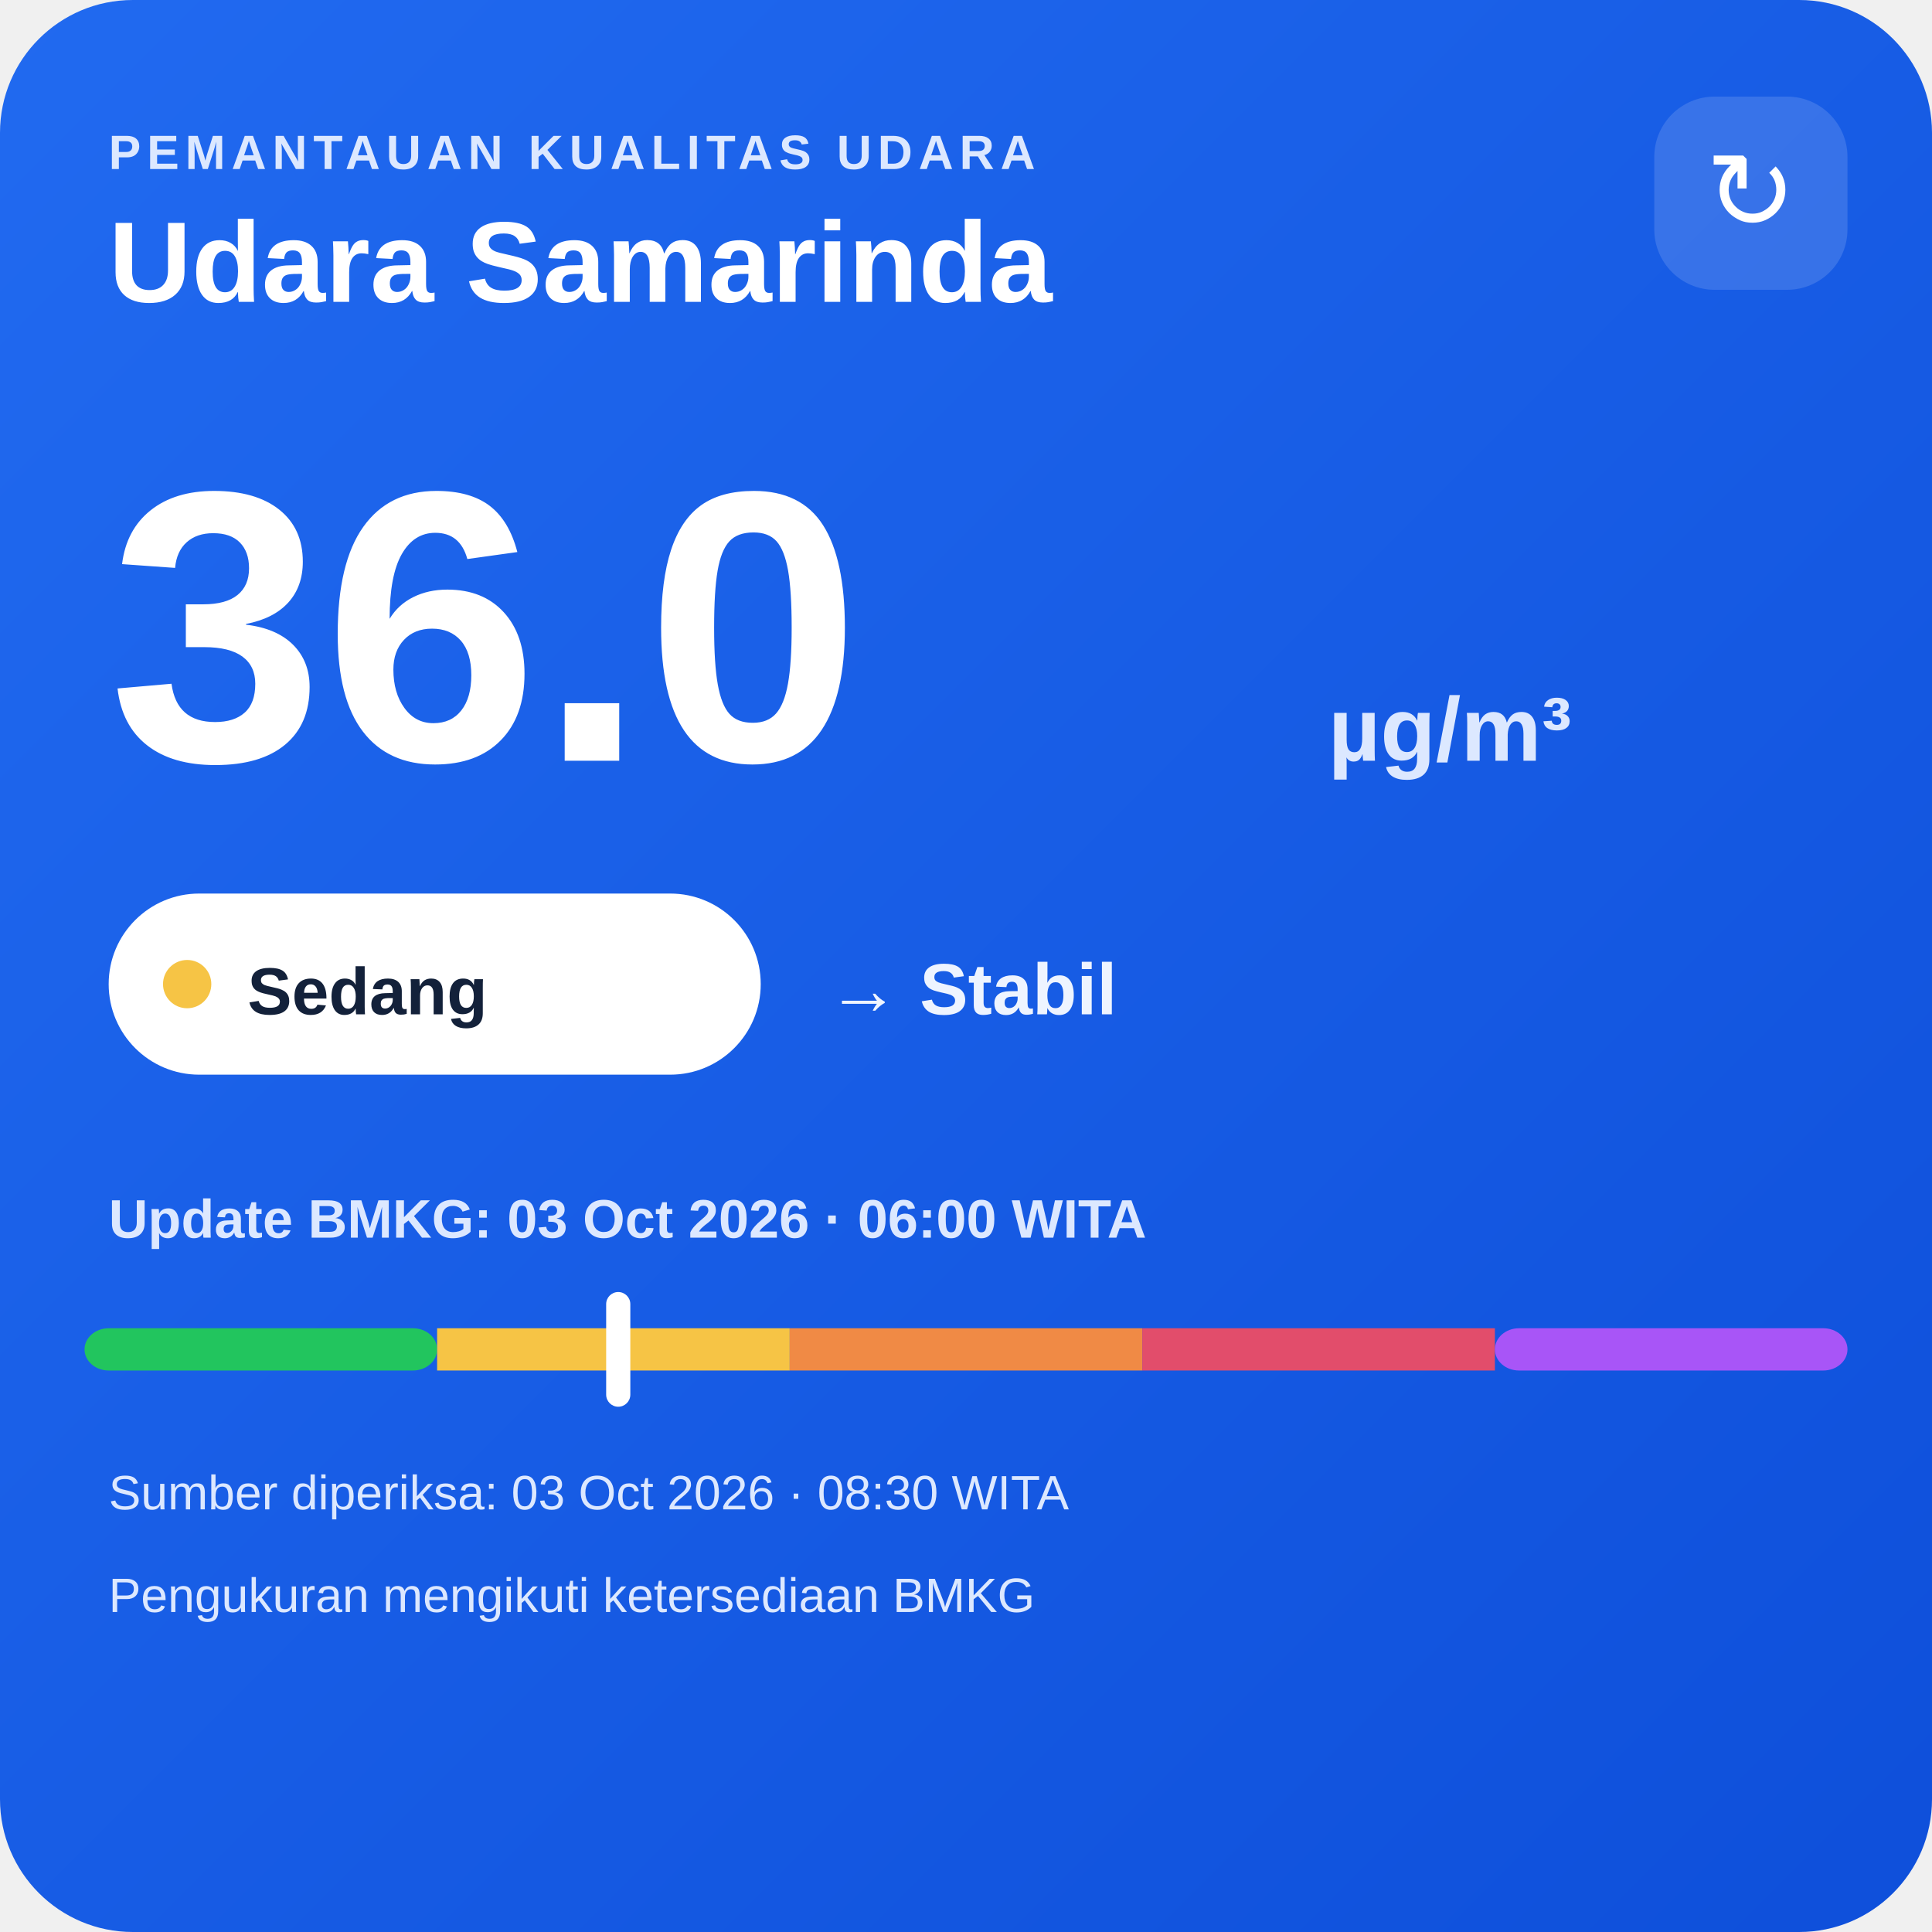
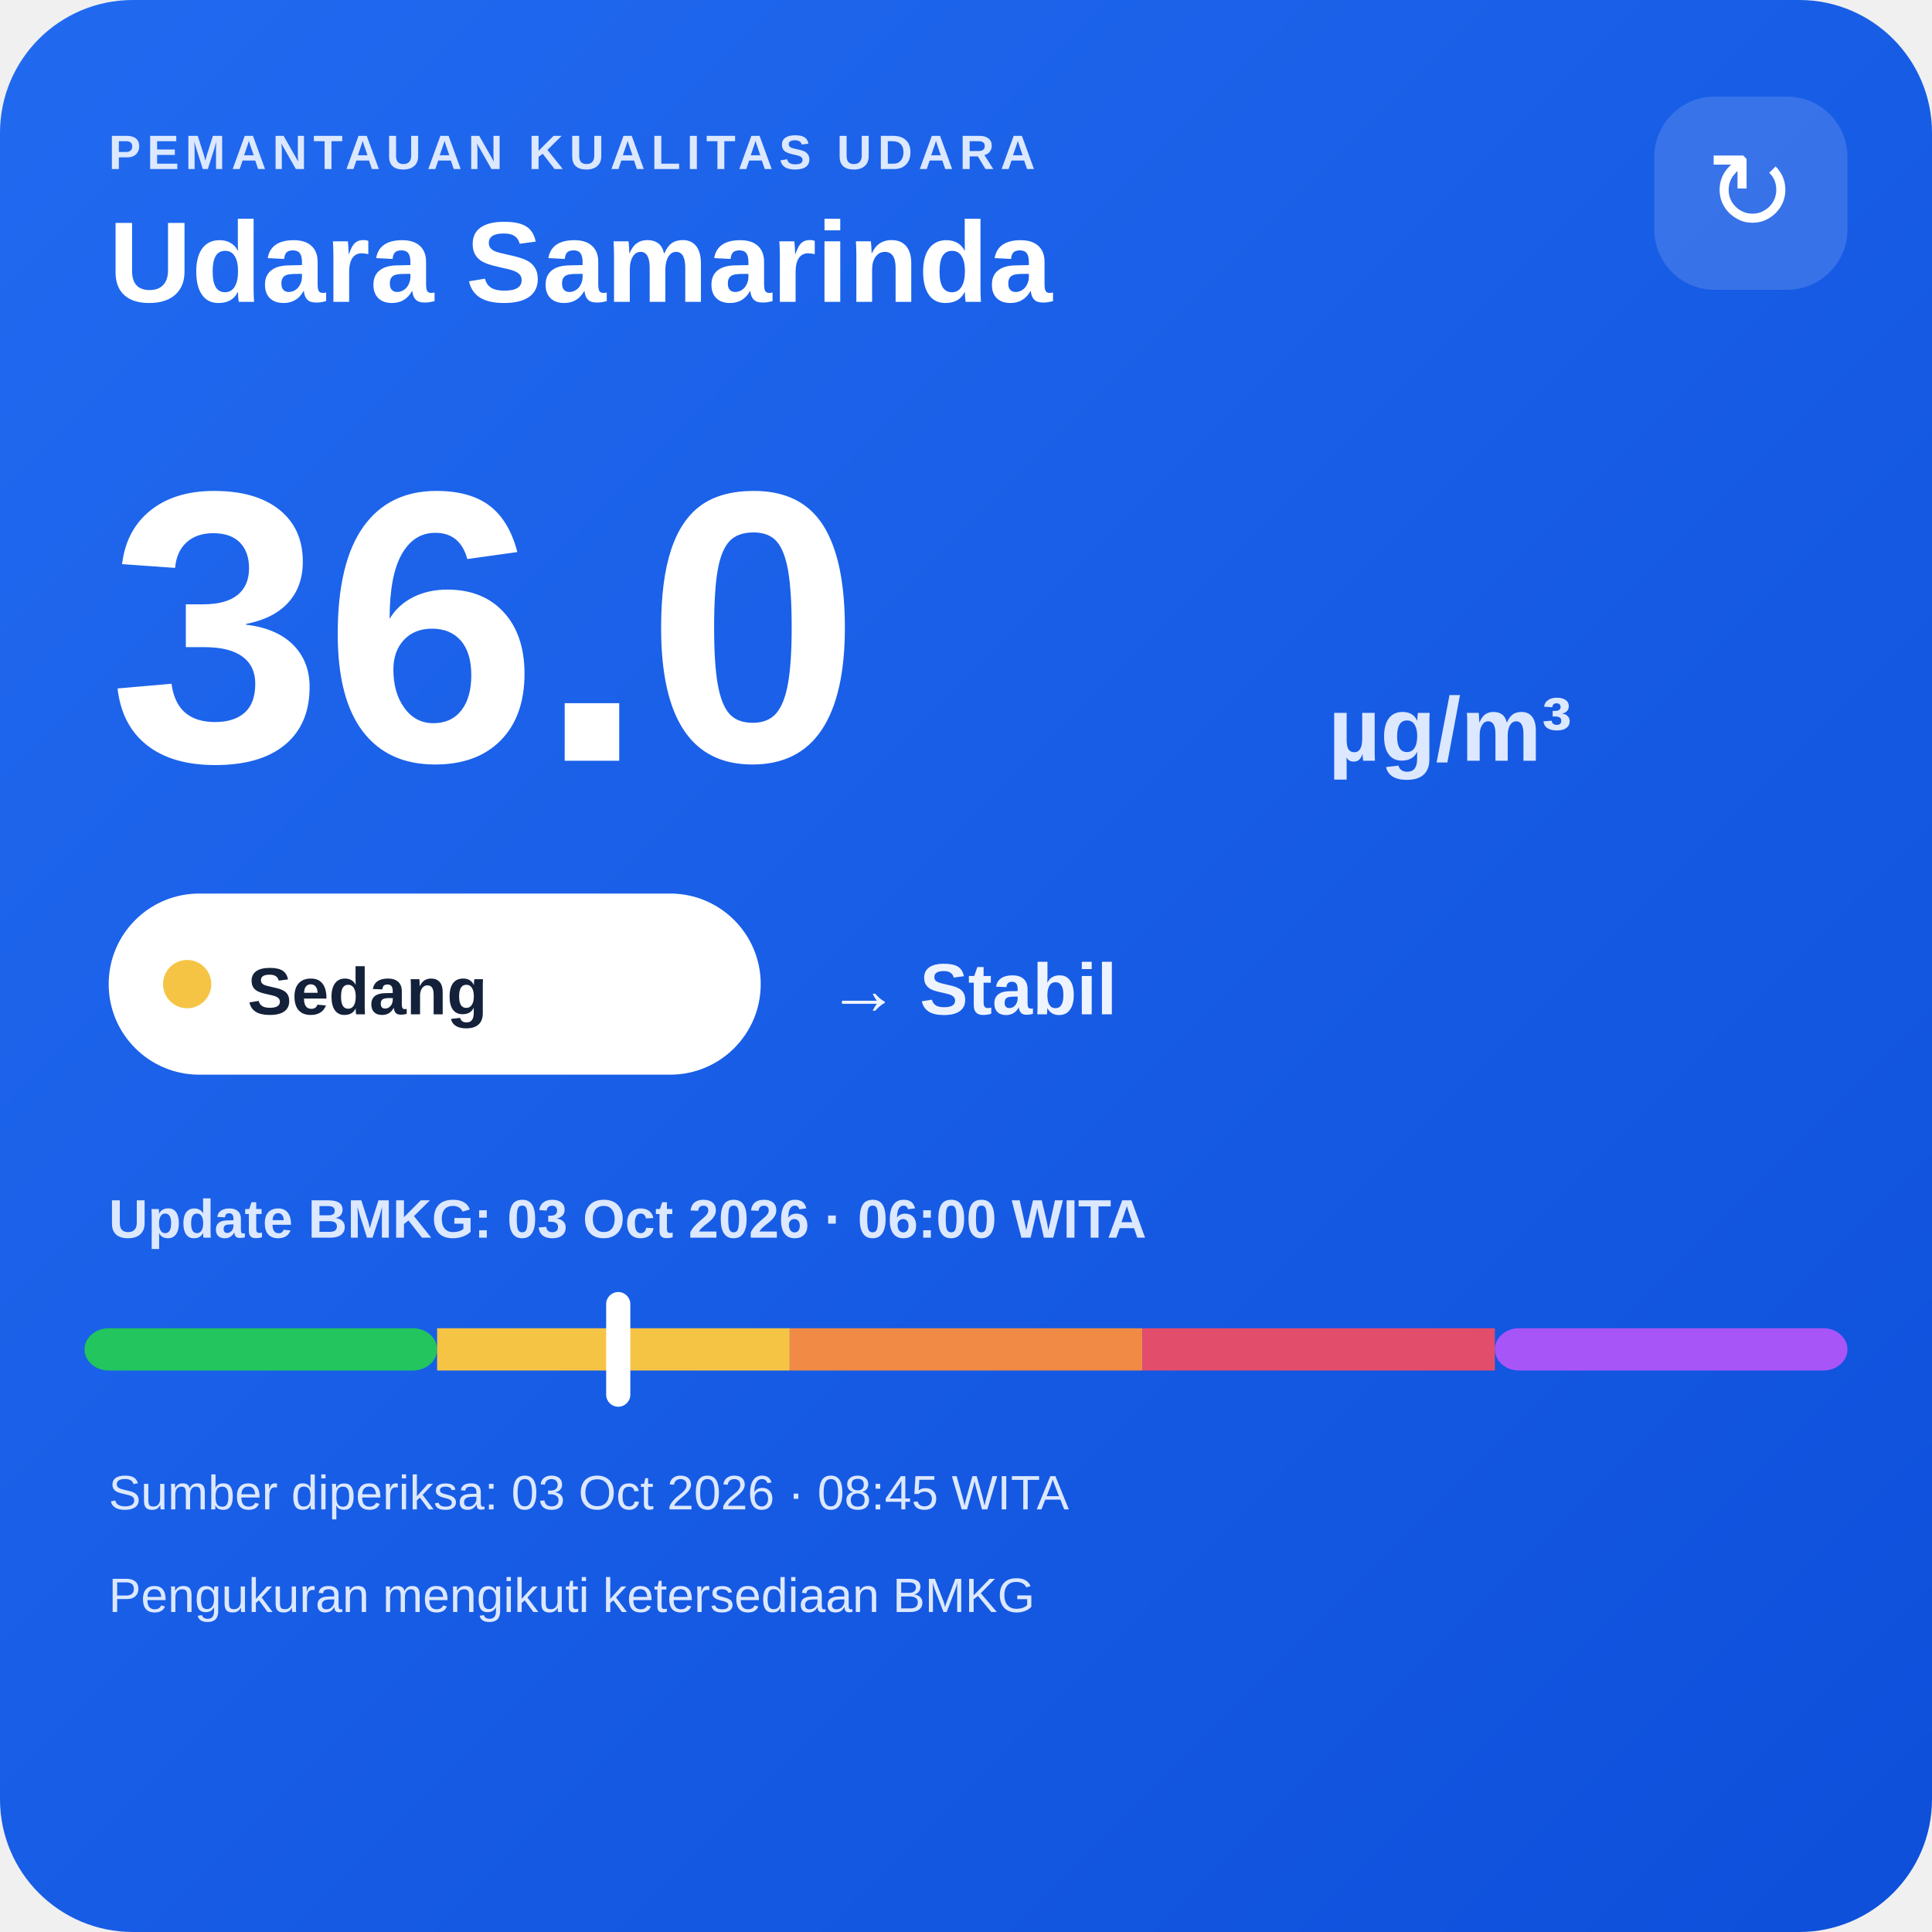
<svg xmlns="http://www.w3.org/2000/svg" width="320" height="320" viewBox="0 0 320 320">
  <defs>
    <linearGradient id="bg" x1="0" y1="0" x2="1" y2="1">
      <stop offset="0" stop-color="#216af0" />
      <stop offset="1" stop-color="#0e4fda" />
    </linearGradient>
  </defs>
  <rect width="320" height="320" rx="22" fill="url(#bg)" />
  <text x="18" y="28" fill="#dce8ff" font-family="Arial,sans-serif" font-size="8" font-weight="700" letter-spacing="1">PEMANTAUAN KUALITAS UDARA</text>
  <text x="18" y="50" fill="#ffffff" font-family="Arial,sans-serif" font-size="19" font-weight="700">Udara Samarinda</text>
  <rect x="274" y="16" width="32" height="32" rx="10" fill="#ffffff" fill-opacity=".14" />
  <text x="290" y="38" text-anchor="middle" fill="#ffffff" font-family="Arial,sans-serif" font-size="18">↻</text>
  <text x="18" y="126" fill="#ffffff" font-family="Arial,sans-serif" font-size="64" font-weight="800">36.0</text>
  <text x="220" y="126" fill="#dce8ff" font-family="Arial,sans-serif" font-size="15" font-weight="700">µg/m³</text>
  <rect x="18" y="148" width="108" height="30" rx="15" fill="#ffffff" />
  <circle cx="31" cy="163" r="4" fill="#f6c445" />
  <text x="41" y="168" fill="#13213a" font-family="Arial,sans-serif" font-size="11" font-weight="700">Sedang</text>
  <text x="137" y="168" fill="#eef4ff" font-family="Arial,sans-serif" font-size="12" font-weight="700">→ Stabil</text>
  <text x="18" y="205" fill="#dce8ff" font-family="Arial,sans-serif" font-size="9" font-weight="700">Update BMKG: 03 Oct 2026 · 06:00 WITA</text>
  <rect x="14" y="220" width="58.4" height="7" rx="4" fill="#22c55e" />
  <rect x="72.4" y="220" width="58.4" height="7" fill="#f6c445" />
  <rect x="130.8" y="220" width="58.4" height="7" fill="#f08a45" />
  <rect x="189.2" y="220" width="58.4" height="7" fill="#e24d6b" />
  <rect x="247.6" y="220" width="58.4" height="7" rx="4" fill="#a855f7" />
  <rect x="100.4" y="214" width="4" height="19" rx="2" fill="#ffffff" />
-   <text x="18" y="250" fill="#dce8ff" font-family="Arial,sans-serif" font-size="8">Sumber diperiksa: 03 Oct 2026 · 08:30 WITA</text>
+   <text x="18" y="250" fill="#dce8ff" font-family="Arial,sans-serif" font-size="8">Sumber diperiksa: 03 Oct 2026 · 08:45 WITA</text>
  <text x="18" y="267" fill="#dce8ff" font-family="Arial,sans-serif" font-size="8">Pengukuran mengikuti ketersediaan BMKG</text>
</svg>
